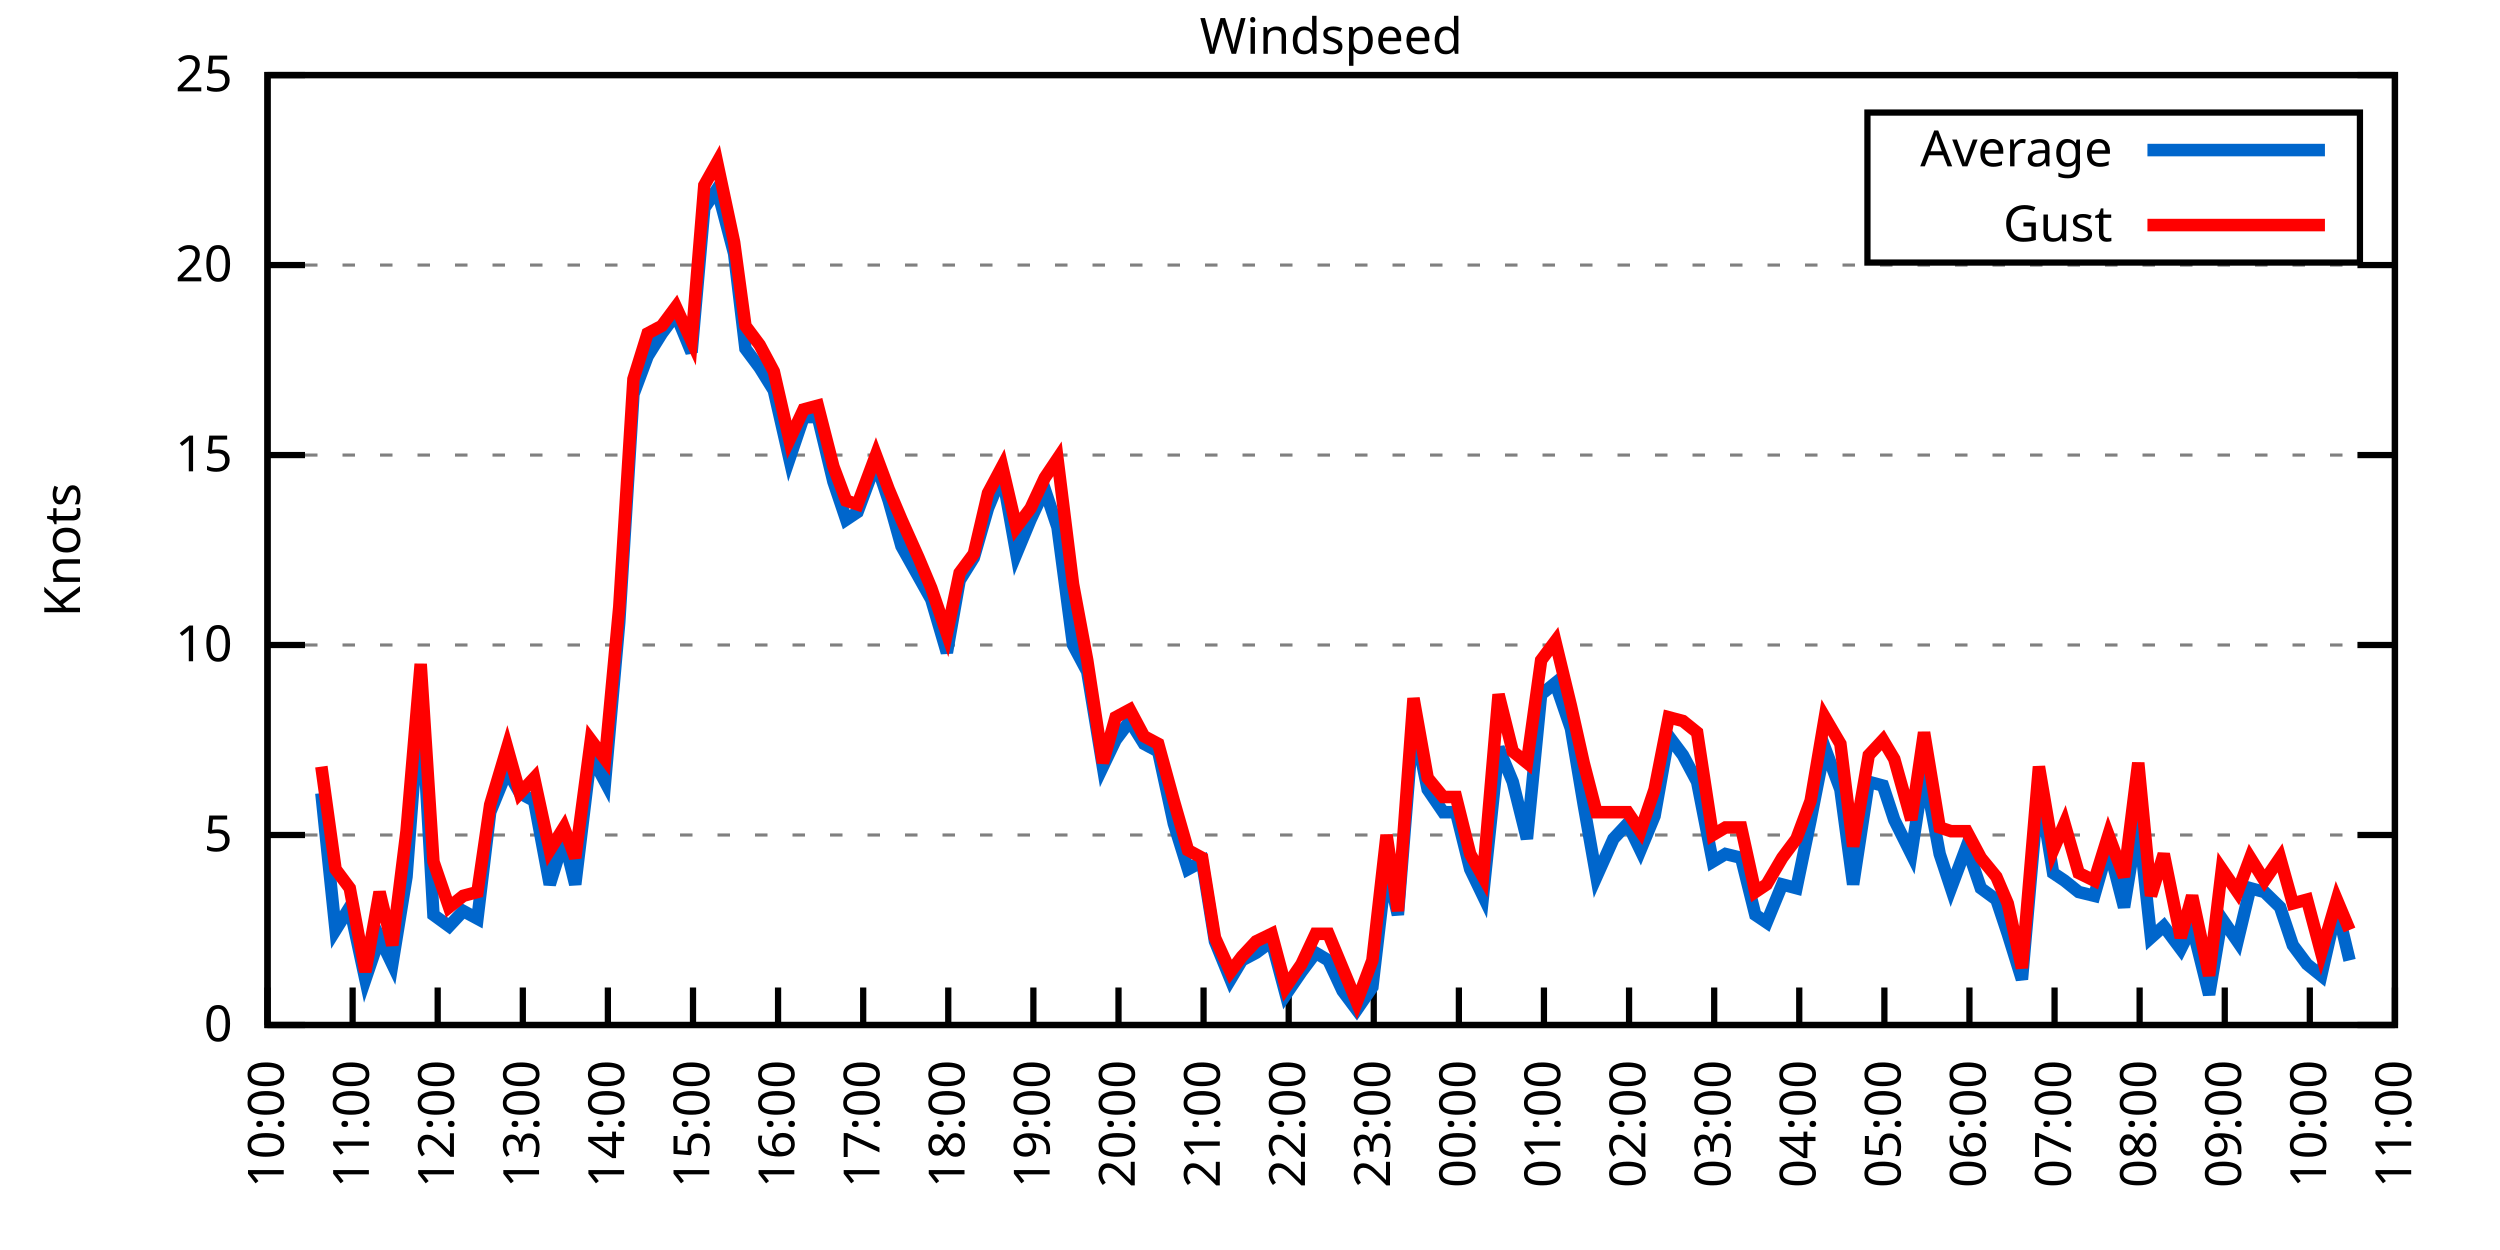
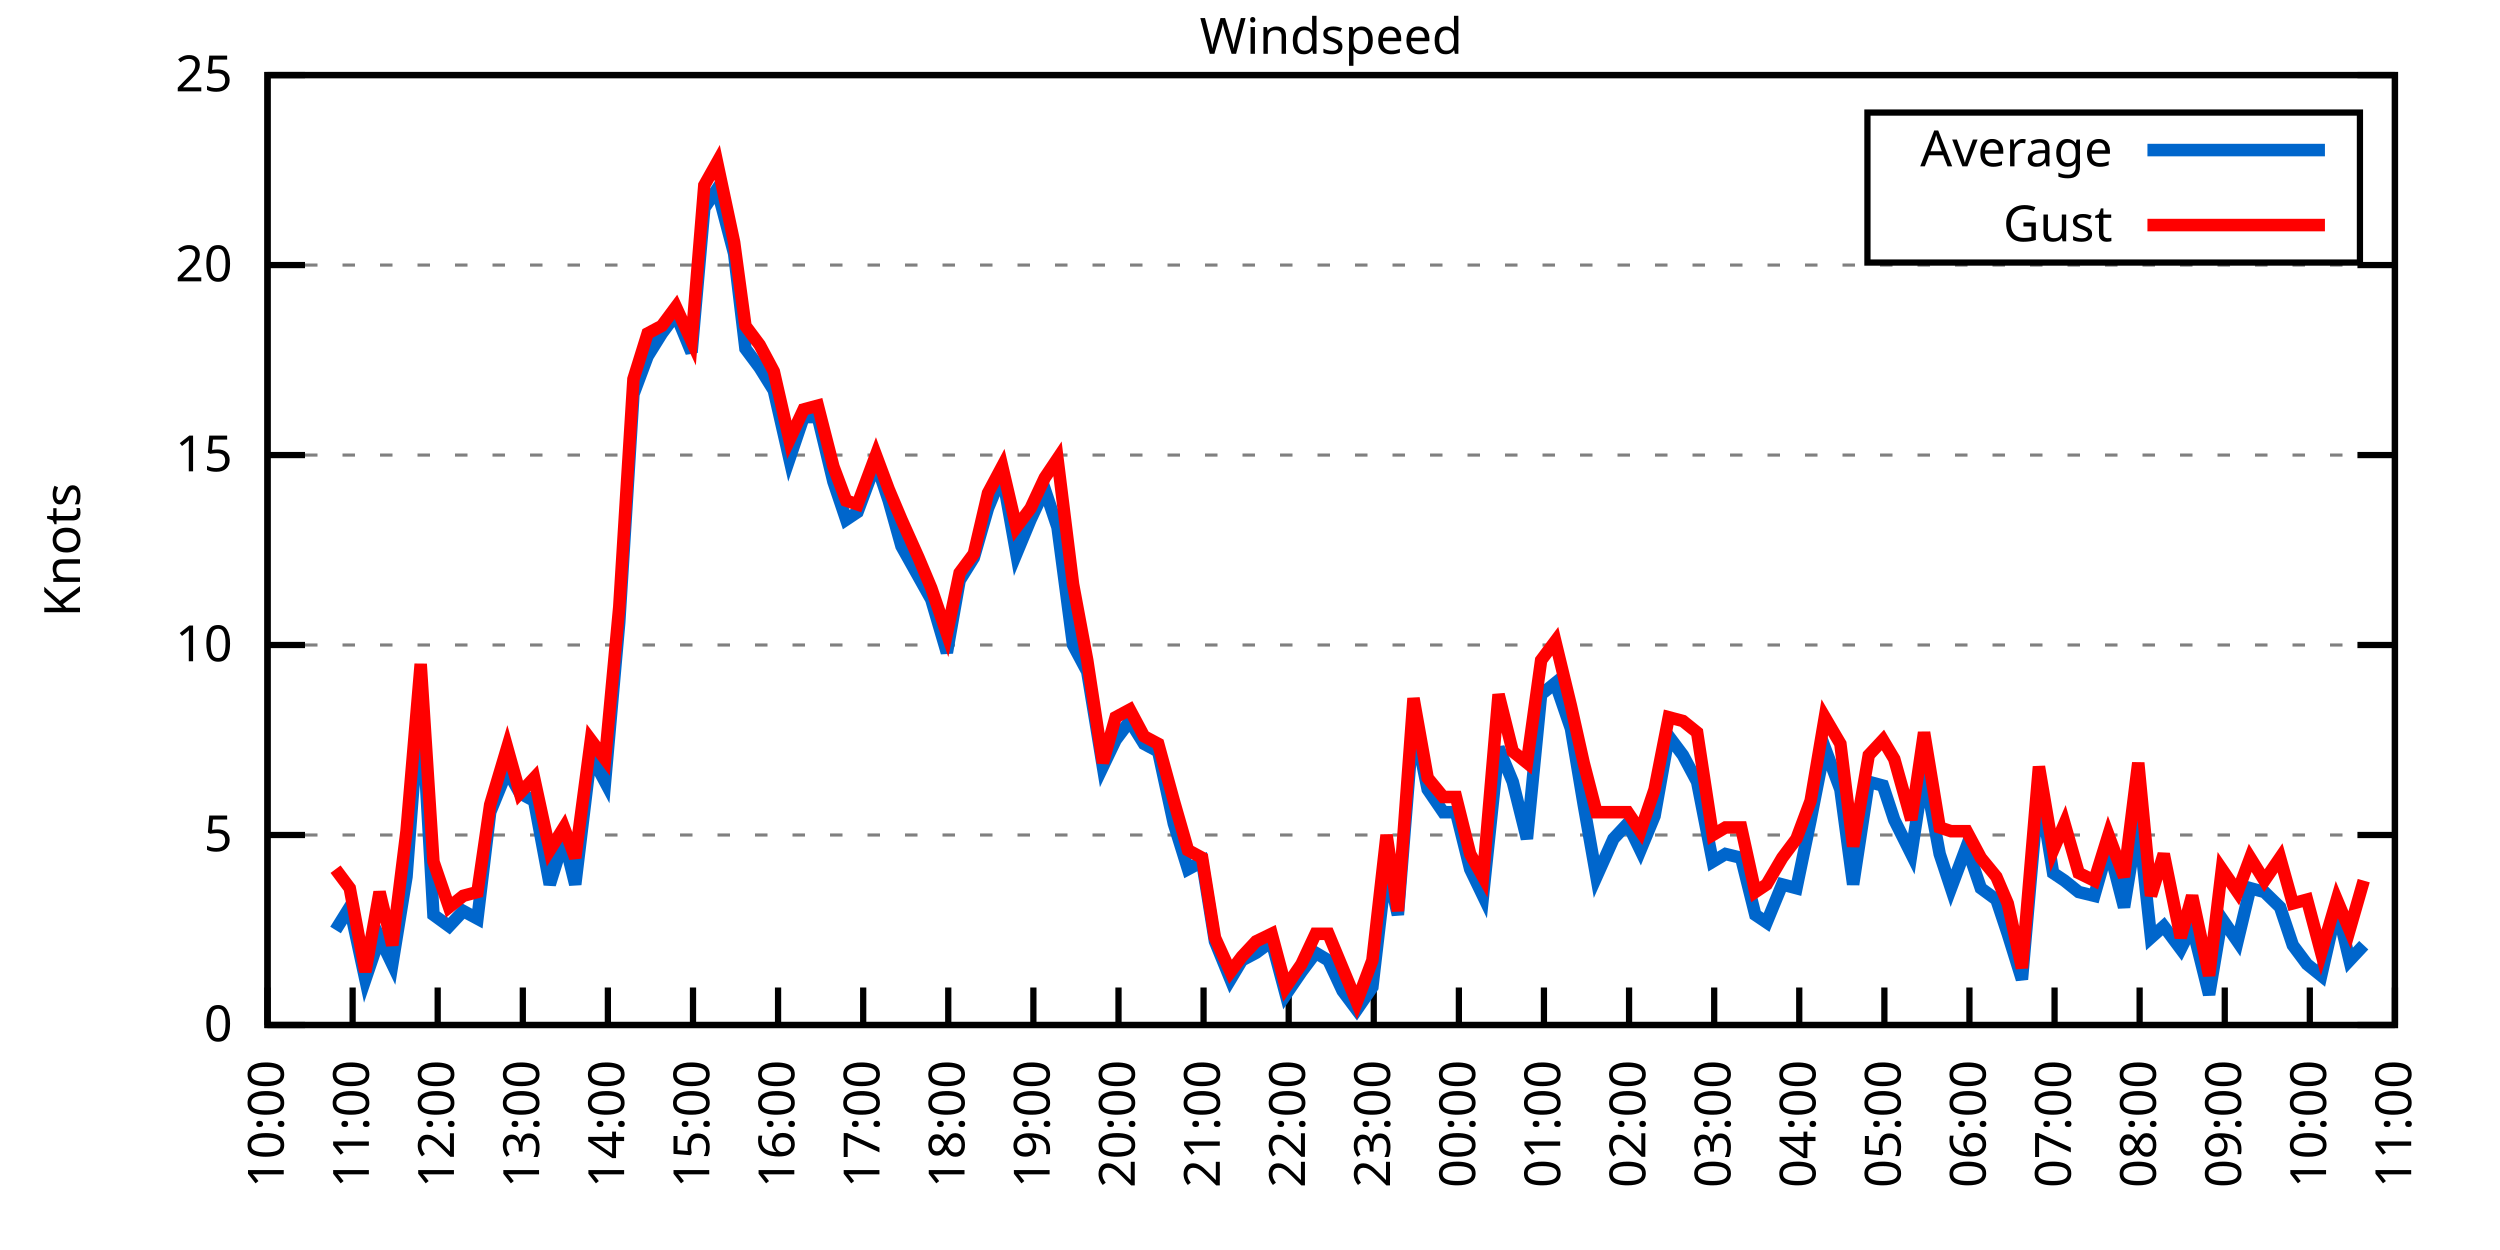
<svg xmlns="http://www.w3.org/2000/svg" xmlns:xlink="http://www.w3.org/1999/xlink" width="400" height="200" viewBox="0 0 400 200">
  <g id="gnuplot_canvas">
    <rect x="0" y="0" width="400" height="200" fill="none" />
    <defs>
      <circle id="gpDot" r="0.5" stroke-width="0.5" stroke="currentColor" />
      <path id="gpPt0" stroke-width="0.333" stroke="currentColor" d="M-1,0 h2 M0,-1 v2" />
      <path id="gpPt1" stroke-width="0.333" stroke="currentColor" d="M-1,-1 L1,1 M1,-1 L-1,1" />
      <path id="gpPt2" stroke-width="0.333" stroke="currentColor" d="M-1,0 L1,0 M0,-1 L0,1 M-1,-1 L1,1 M-1,1 L1,-1" />
      <rect id="gpPt3" stroke-width="0.333" stroke="currentColor" x="-1" y="-1" width="2" height="2" />
      <rect id="gpPt4" stroke-width="0.333" stroke="currentColor" fill="currentColor" x="-1" y="-1" width="2" height="2" />
      <circle id="gpPt5" stroke-width="0.333" stroke="currentColor" cx="0" cy="0" r="1" />
      <use xlink:href="#gpPt5" id="gpPt6" fill="currentColor" stroke="none" />
      <path id="gpPt7" stroke-width="0.333" stroke="currentColor" d="M0,-1.33 L-1.33,0.67 L1.33,0.67 z" />
      <use xlink:href="#gpPt7" id="gpPt8" fill="currentColor" stroke="none" />
      <use xlink:href="#gpPt7" id="gpPt9" stroke="currentColor" transform="rotate(180)" />
      <use xlink:href="#gpPt9" id="gpPt10" fill="currentColor" stroke="none" />
      <use xlink:href="#gpPt3" id="gpPt11" stroke="currentColor" transform="rotate(45)" />
      <use xlink:href="#gpPt11" id="gpPt12" fill="currentColor" stroke="none" />
      <path id="gpPt13" stroke-width="0.333" stroke="currentColor" d="M0,1.330 L1.265,0.411 L0.782,-1.067 L-0.782,-1.076 L-1.265,0.411 z" />
      <use xlink:href="#gpPt13" id="gpPt14" fill="currentColor" stroke="none" />
      <filter id="textbox" filterUnits="objectBoundingBox" x="0" y="0" height="1" width="1">
        <feFlood flood-color="white" flood-opacity="1" result="bgnd" />
        <feComposite in="SourceGraphic" in2="bgnd" operator="atop" />
      </filter>
      <filter id="greybox" filterUnits="objectBoundingBox" x="0" y="0" height="1" width="1">
        <feFlood flood-color="lightgrey" flood-opacity="1" result="grey" />
        <feComposite in="SourceGraphic" in2="grey" operator="atop" />
      </filter>
    </defs>
    <g fill="none" color="white" stroke="currentColor" stroke-width="1.00" stroke-linecap="butt" stroke-linejoin="miter">
</g>
    <g fill="none" color="black" stroke="currentColor" stroke-width="1.00" stroke-linecap="butt" stroke-linejoin="miter">
      <g stroke="none" shape-rendering="crispEdges">
        <polygon fill="rgb(255, 255, 255)" points="42.80,164.00 383.18,164.00 383.18,12.02 42.80,12.02 " />
      </g>
    </g>
    <g fill="none" color="black" stroke="currentColor" stroke-width="1.00" stroke-linecap="butt" stroke-linejoin="miter">
</g>
    <g fill="none" color="black" stroke="black" stroke-width="0.50" stroke-linecap="butt" stroke-linejoin="miter">
</g>
    <g fill="none" color="gray" stroke="currentColor" stroke-width="0.50" stroke-linecap="butt" stroke-linejoin="miter">
      <path stroke="gray" stroke-dasharray="2,4" class="gridline" d="M42.80,164.00 L383.19,164.00  " />
    </g>
    <g fill="none" color="gray" stroke="gray" stroke-width="1.00" stroke-linecap="butt" stroke-linejoin="miter">
</g>
    <g fill="none" color="black" stroke="currentColor" stroke-width="1.00" stroke-linecap="butt" stroke-linejoin="miter">
      <path stroke="black" d="M42.80,164.00 L48.80,164.00 M383.19,164.00 L377.19,164.00  " />
      <g transform="translate(37.20,166.60)" stroke="none" fill="black" font-family="Sans" font-size="8.00" text-anchor="end">
        <text>
          <tspan font-family="Sans"> 0</tspan>
        </text>
      </g>
    </g>
    <g fill="none" color="black" stroke="currentColor" stroke-width="1.00" stroke-linecap="butt" stroke-linejoin="miter">
</g>
    <g fill="none" color="black" stroke="black" stroke-width="0.50" stroke-linecap="butt" stroke-linejoin="miter">
</g>
    <g fill="none" color="gray" stroke="currentColor" stroke-width="0.50" stroke-linecap="butt" stroke-linejoin="miter">
      <path stroke="gray" stroke-dasharray="2,4" class="gridline" d="M42.80,133.60 L383.19,133.60  " />
    </g>
    <g fill="none" color="gray" stroke="gray" stroke-width="1.00" stroke-linecap="butt" stroke-linejoin="miter">
</g>
    <g fill="none" color="black" stroke="currentColor" stroke-width="1.00" stroke-linecap="butt" stroke-linejoin="miter">
      <path stroke="black" d="M42.80,133.60 L48.80,133.60 M383.19,133.60 L377.19,133.60  " />
      <g transform="translate(37.20,136.20)" stroke="none" fill="black" font-family="Sans" font-size="8.00" text-anchor="end">
        <text>
          <tspan font-family="Sans"> 5</tspan>
        </text>
      </g>
    </g>
    <g fill="none" color="black" stroke="currentColor" stroke-width="1.00" stroke-linecap="butt" stroke-linejoin="miter">
</g>
    <g fill="none" color="black" stroke="black" stroke-width="0.50" stroke-linecap="butt" stroke-linejoin="miter">
</g>
    <g fill="none" color="gray" stroke="currentColor" stroke-width="0.50" stroke-linecap="butt" stroke-linejoin="miter">
      <path stroke="gray" stroke-dasharray="2,4" class="gridline" d="M42.80,103.20 L383.19,103.20  " />
    </g>
    <g fill="none" color="gray" stroke="gray" stroke-width="1.00" stroke-linecap="butt" stroke-linejoin="miter">
</g>
    <g fill="none" color="black" stroke="currentColor" stroke-width="1.00" stroke-linecap="butt" stroke-linejoin="miter">
      <path stroke="black" d="M42.80,103.20 L48.80,103.20 M383.19,103.20 L377.19,103.20  " />
      <g transform="translate(37.20,105.80)" stroke="none" fill="black" font-family="Sans" font-size="8.00" text-anchor="end">
        <text>
          <tspan font-family="Sans"> 10</tspan>
        </text>
      </g>
    </g>
    <g fill="none" color="black" stroke="currentColor" stroke-width="1.00" stroke-linecap="butt" stroke-linejoin="miter">
</g>
    <g fill="none" color="black" stroke="black" stroke-width="0.50" stroke-linecap="butt" stroke-linejoin="miter">
</g>
    <g fill="none" color="gray" stroke="currentColor" stroke-width="0.50" stroke-linecap="butt" stroke-linejoin="miter">
      <path stroke="gray" stroke-dasharray="2,4" class="gridline" d="M42.80,72.81 L383.19,72.81  " />
    </g>
    <g fill="none" color="gray" stroke="gray" stroke-width="1.00" stroke-linecap="butt" stroke-linejoin="miter">
</g>
    <g fill="none" color="black" stroke="currentColor" stroke-width="1.00" stroke-linecap="butt" stroke-linejoin="miter">
      <path stroke="black" d="M42.80,72.81 L48.80,72.81 M383.19,72.81 L377.19,72.81  " />
      <g transform="translate(37.20,75.41)" stroke="none" fill="black" font-family="Sans" font-size="8.00" text-anchor="end">
        <text>
          <tspan font-family="Sans"> 15</tspan>
        </text>
      </g>
    </g>
    <g fill="none" color="black" stroke="currentColor" stroke-width="1.00" stroke-linecap="butt" stroke-linejoin="miter">
</g>
    <g fill="none" color="black" stroke="black" stroke-width="0.50" stroke-linecap="butt" stroke-linejoin="miter">
</g>
    <g fill="none" color="gray" stroke="currentColor" stroke-width="0.50" stroke-linecap="butt" stroke-linejoin="miter">
      <path stroke="gray" stroke-dasharray="2,4" class="gridline" d="M42.80,42.41 L383.19,42.41  " />
    </g>
    <g fill="none" color="gray" stroke="gray" stroke-width="1.00" stroke-linecap="butt" stroke-linejoin="miter">
</g>
    <g fill="none" color="black" stroke="currentColor" stroke-width="1.00" stroke-linecap="butt" stroke-linejoin="miter">
      <path stroke="black" d="M42.80,42.41 L48.80,42.41 M383.19,42.41 L377.19,42.41  " />
      <g transform="translate(37.20,45.01)" stroke="none" fill="black" font-family="Sans" font-size="8.00" text-anchor="end">
        <text>
          <tspan font-family="Sans"> 20</tspan>
        </text>
      </g>
    </g>
    <g fill="none" color="black" stroke="currentColor" stroke-width="1.00" stroke-linecap="butt" stroke-linejoin="miter">
</g>
    <g fill="none" color="black" stroke="black" stroke-width="0.50" stroke-linecap="butt" stroke-linejoin="miter">
</g>
    <g fill="none" color="gray" stroke="currentColor" stroke-width="0.50" stroke-linecap="butt" stroke-linejoin="miter">
      <path stroke="gray" stroke-dasharray="2,4" class="gridline" d="M42.80,12.01 L383.19,12.01  " />
    </g>
    <g fill="none" color="gray" stroke="gray" stroke-width="1.00" stroke-linecap="butt" stroke-linejoin="miter">
</g>
    <g fill="none" color="black" stroke="currentColor" stroke-width="1.00" stroke-linecap="butt" stroke-linejoin="miter">
      <path stroke="black" d="M42.80,12.01 L48.80,12.01 M383.19,12.01 L377.19,12.01  " />
      <g transform="translate(37.20,14.61)" stroke="none" fill="black" font-family="Sans" font-size="8.00" text-anchor="end">
        <text>
          <tspan font-family="Sans"> 25</tspan>
        </text>
      </g>
    </g>
    <g fill="none" color="black" stroke="currentColor" stroke-width="1.00" stroke-linecap="butt" stroke-linejoin="miter">
      <path stroke="black" d="M42.80,164.00 L42.80,158.00  " />
      <g transform="translate(45.40,169.60) rotate(270.00)" stroke="none" fill="black" font-family="Sans" font-size="8.00" text-anchor="end">
        <text>
          <tspan font-family="Sans">10:00</tspan>
        </text>
      </g>
    </g>
    <g fill="none" color="black" stroke="currentColor" stroke-width="1.00" stroke-linecap="butt" stroke-linejoin="miter">
      <path stroke="black" d="M56.42,164.00 L56.42,158.00  " />
      <g transform="translate(59.02,169.60) rotate(270.00)" stroke="none" fill="black" font-family="Sans" font-size="8.00" text-anchor="end">
        <text>
          <tspan font-family="Sans">11:00</tspan>
        </text>
      </g>
    </g>
    <g fill="none" color="black" stroke="currentColor" stroke-width="1.00" stroke-linecap="butt" stroke-linejoin="miter">
      <path stroke="black" d="M70.03,164.00 L70.03,158.00  " />
      <g transform="translate(72.63,169.60) rotate(270.00)" stroke="none" fill="black" font-family="Sans" font-size="8.00" text-anchor="end">
        <text>
          <tspan font-family="Sans">12:00</tspan>
        </text>
      </g>
    </g>
    <g fill="none" color="black" stroke="currentColor" stroke-width="1.00" stroke-linecap="butt" stroke-linejoin="miter">
      <path stroke="black" d="M83.65,164.00 L83.65,158.00  " />
      <g transform="translate(86.25,169.60) rotate(270.00)" stroke="none" fill="black" font-family="Sans" font-size="8.00" text-anchor="end">
        <text>
          <tspan font-family="Sans">13:00</tspan>
        </text>
      </g>
    </g>
    <g fill="none" color="black" stroke="currentColor" stroke-width="1.00" stroke-linecap="butt" stroke-linejoin="miter">
      <path stroke="black" d="M97.26,164.00 L97.26,158.00  " />
      <g transform="translate(99.86,169.60) rotate(270.00)" stroke="none" fill="black" font-family="Sans" font-size="8.00" text-anchor="end">
        <text>
          <tspan font-family="Sans">14:00</tspan>
        </text>
      </g>
    </g>
    <g fill="none" color="black" stroke="currentColor" stroke-width="1.00" stroke-linecap="butt" stroke-linejoin="miter">
      <path stroke="black" d="M110.88,164.00 L110.88,158.00  " />
      <g transform="translate(113.48,169.60) rotate(270.00)" stroke="none" fill="black" font-family="Sans" font-size="8.00" text-anchor="end">
        <text>
          <tspan font-family="Sans">15:00</tspan>
        </text>
      </g>
    </g>
    <g fill="none" color="black" stroke="currentColor" stroke-width="1.00" stroke-linecap="butt" stroke-linejoin="miter">
      <path stroke="black" d="M124.49,164.00 L124.49,158.00  " />
      <g transform="translate(127.09,169.60) rotate(270.00)" stroke="none" fill="black" font-family="Sans" font-size="8.00" text-anchor="end">
        <text>
          <tspan font-family="Sans">16:00</tspan>
        </text>
      </g>
    </g>
    <g fill="none" color="black" stroke="currentColor" stroke-width="1.00" stroke-linecap="butt" stroke-linejoin="miter">
      <path stroke="black" d="M138.11,164.00 L138.11,158.00  " />
      <g transform="translate(140.71,169.60) rotate(270.00)" stroke="none" fill="black" font-family="Sans" font-size="8.00" text-anchor="end">
        <text>
          <tspan font-family="Sans">17:00</tspan>
        </text>
      </g>
    </g>
    <g fill="none" color="black" stroke="currentColor" stroke-width="1.00" stroke-linecap="butt" stroke-linejoin="miter">
      <path stroke="black" d="M151.72,164.00 L151.72,158.00  " />
      <g transform="translate(154.32,169.60) rotate(270.00)" stroke="none" fill="black" font-family="Sans" font-size="8.00" text-anchor="end">
        <text>
          <tspan font-family="Sans">18:00</tspan>
        </text>
      </g>
    </g>
    <g fill="none" color="black" stroke="currentColor" stroke-width="1.00" stroke-linecap="butt" stroke-linejoin="miter">
      <path stroke="black" d="M165.34,164.00 L165.34,158.00  " />
      <g transform="translate(167.94,169.60) rotate(270.00)" stroke="none" fill="black" font-family="Sans" font-size="8.00" text-anchor="end">
        <text>
          <tspan font-family="Sans">19:00</tspan>
        </text>
      </g>
    </g>
    <g fill="none" color="black" stroke="currentColor" stroke-width="1.00" stroke-linecap="butt" stroke-linejoin="miter">
      <path stroke="black" d="M178.96,164.00 L178.96,158.00  " />
      <g transform="translate(181.56,169.60) rotate(270.00)" stroke="none" fill="black" font-family="Sans" font-size="8.00" text-anchor="end">
        <text>
          <tspan font-family="Sans">20:00</tspan>
        </text>
      </g>
    </g>
    <g fill="none" color="black" stroke="currentColor" stroke-width="1.00" stroke-linecap="butt" stroke-linejoin="miter">
      <path stroke="black" d="M192.57,164.00 L192.57,158.00  " />
      <g transform="translate(195.17,169.60) rotate(270.00)" stroke="none" fill="black" font-family="Sans" font-size="8.00" text-anchor="end">
        <text>
          <tspan font-family="Sans">21:00</tspan>
        </text>
      </g>
    </g>
    <g fill="none" color="black" stroke="currentColor" stroke-width="1.00" stroke-linecap="butt" stroke-linejoin="miter">
      <path stroke="black" d="M206.19,164.00 L206.19,158.00  " />
      <g transform="translate(208.79,169.60) rotate(270.00)" stroke="none" fill="black" font-family="Sans" font-size="8.00" text-anchor="end">
        <text>
          <tspan font-family="Sans">22:00</tspan>
        </text>
      </g>
    </g>
    <g fill="none" color="black" stroke="currentColor" stroke-width="1.00" stroke-linecap="butt" stroke-linejoin="miter">
      <path stroke="black" d="M219.80,164.00 L219.80,158.00  " />
      <g transform="translate(222.40,169.60) rotate(270.00)" stroke="none" fill="black" font-family="Sans" font-size="8.00" text-anchor="end">
        <text>
          <tspan font-family="Sans">23:00</tspan>
        </text>
      </g>
    </g>
    <g fill="none" color="black" stroke="currentColor" stroke-width="1.00" stroke-linecap="butt" stroke-linejoin="miter">
      <path stroke="black" d="M233.42,164.00 L233.42,158.00  " />
      <g transform="translate(236.02,169.60) rotate(270.00)" stroke="none" fill="black" font-family="Sans" font-size="8.00" text-anchor="end">
        <text>
          <tspan font-family="Sans">00:00</tspan>
        </text>
      </g>
    </g>
    <g fill="none" color="black" stroke="currentColor" stroke-width="1.00" stroke-linecap="butt" stroke-linejoin="miter">
      <path stroke="black" d="M247.03,164.00 L247.03,158.00  " />
      <g transform="translate(249.63,169.60) rotate(270.00)" stroke="none" fill="black" font-family="Sans" font-size="8.00" text-anchor="end">
        <text>
          <tspan font-family="Sans">01:00</tspan>
        </text>
      </g>
    </g>
    <g fill="none" color="black" stroke="currentColor" stroke-width="1.00" stroke-linecap="butt" stroke-linejoin="miter">
      <path stroke="black" d="M260.65,164.00 L260.65,158.00  " />
      <g transform="translate(263.25,169.60) rotate(270.00)" stroke="none" fill="black" font-family="Sans" font-size="8.00" text-anchor="end">
        <text>
          <tspan font-family="Sans">02:00</tspan>
        </text>
      </g>
    </g>
    <g fill="none" color="black" stroke="currentColor" stroke-width="1.00" stroke-linecap="butt" stroke-linejoin="miter">
      <path stroke="black" d="M274.27,164.00 L274.27,158.00  " />
      <g transform="translate(276.87,169.60) rotate(270.00)" stroke="none" fill="black" font-family="Sans" font-size="8.00" text-anchor="end">
        <text>
          <tspan font-family="Sans">03:00</tspan>
        </text>
      </g>
    </g>
    <g fill="none" color="black" stroke="currentColor" stroke-width="1.00" stroke-linecap="butt" stroke-linejoin="miter">
      <path stroke="black" d="M287.88,164.00 L287.88,158.00  " />
      <g transform="translate(290.48,169.60) rotate(270.00)" stroke="none" fill="black" font-family="Sans" font-size="8.00" text-anchor="end">
        <text>
          <tspan font-family="Sans">04:00</tspan>
        </text>
      </g>
    </g>
    <g fill="none" color="black" stroke="currentColor" stroke-width="1.00" stroke-linecap="butt" stroke-linejoin="miter">
      <path stroke="black" d="M301.50,164.00 L301.50,158.00  " />
      <g transform="translate(304.10,169.60) rotate(270.00)" stroke="none" fill="black" font-family="Sans" font-size="8.00" text-anchor="end">
        <text>
          <tspan font-family="Sans">05:00</tspan>
        </text>
      </g>
    </g>
    <g fill="none" color="black" stroke="currentColor" stroke-width="1.00" stroke-linecap="butt" stroke-linejoin="miter">
      <path stroke="black" d="M315.11,164.00 L315.11,158.00  " />
      <g transform="translate(317.71,169.60) rotate(270.00)" stroke="none" fill="black" font-family="Sans" font-size="8.00" text-anchor="end">
        <text>
          <tspan font-family="Sans">06:00</tspan>
        </text>
      </g>
    </g>
    <g fill="none" color="black" stroke="currentColor" stroke-width="1.00" stroke-linecap="butt" stroke-linejoin="miter">
      <path stroke="black" d="M328.73,164.00 L328.73,158.00  " />
      <g transform="translate(331.33,169.60) rotate(270.00)" stroke="none" fill="black" font-family="Sans" font-size="8.00" text-anchor="end">
        <text>
          <tspan font-family="Sans">07:00</tspan>
        </text>
      </g>
    </g>
    <g fill="none" color="black" stroke="currentColor" stroke-width="1.00" stroke-linecap="butt" stroke-linejoin="miter">
      <path stroke="black" d="M342.34,164.00 L342.34,158.00  " />
      <g transform="translate(344.94,169.60) rotate(270.00)" stroke="none" fill="black" font-family="Sans" font-size="8.00" text-anchor="end">
        <text>
          <tspan font-family="Sans">08:00</tspan>
        </text>
      </g>
    </g>
    <g fill="none" color="black" stroke="currentColor" stroke-width="1.00" stroke-linecap="butt" stroke-linejoin="miter">
      <path stroke="black" d="M355.96,164.00 L355.96,158.00  " />
      <g transform="translate(358.56,169.60) rotate(270.00)" stroke="none" fill="black" font-family="Sans" font-size="8.00" text-anchor="end">
        <text>
          <tspan font-family="Sans">09:00</tspan>
        </text>
      </g>
    </g>
    <g fill="none" color="black" stroke="currentColor" stroke-width="1.00" stroke-linecap="butt" stroke-linejoin="miter">
      <path stroke="black" d="M369.57,164.00 L369.57,158.00  " />
      <g transform="translate(372.17,169.60) rotate(270.00)" stroke="none" fill="black" font-family="Sans" font-size="8.00" text-anchor="end">
        <text>
          <tspan font-family="Sans">10:00</tspan>
        </text>
      </g>
    </g>
    <g fill="none" color="black" stroke="currentColor" stroke-width="1.00" stroke-linecap="butt" stroke-linejoin="miter">
      <path stroke="black" d="M383.19,164.00 L383.19,158.00  " />
      <g transform="translate(385.79,169.60) rotate(270.00)" stroke="none" fill="black" font-family="Sans" font-size="8.00" text-anchor="end">
        <text>
          <tspan font-family="Sans">11:00</tspan>
        </text>
      </g>
    </g>
    <g fill="none" color="black" stroke="currentColor" stroke-width="1.00" stroke-linecap="butt" stroke-linejoin="miter">
</g>
    <g fill="none" color="black" stroke="currentColor" stroke-width="1.00" stroke-linecap="butt" stroke-linejoin="miter">
      <path stroke="black" d="M42.80,12.01 L42.80,164.00 L383.19,164.00 L383.19,12.01 L42.80,12.01 Z  " />
    </g>
    <g fill="none" color="black" stroke="currentColor" stroke-width="1.00" stroke-linecap="butt" stroke-linejoin="miter">
</g>
    <g fill="none" color="black" stroke="currentColor" stroke-width="1.00" stroke-linecap="butt" stroke-linejoin="miter">
      <path stroke="black" d="M298.79,42.01 L298.79,18.01 L377.59,18.01 L377.59,42.01 L298.79,42.01 Z  " />
    </g>
    <g id="Windspeed_plot_1">
      <g fill="none" color="white" stroke="black" stroke-width="2.00" stroke-linecap="butt" stroke-linejoin="miter">
</g>
      <g fill="none" color="black" stroke="currentColor" stroke-width="2.00" stroke-linecap="butt" stroke-linejoin="miter">
        <g transform="translate(337.99,26.61)" stroke="none" fill="black" font-family="Sans" font-size="8.00" text-anchor="end">
          <text>
            <tspan font-family="Sans">Average</tspan>
          </text>
        </g>
      </g>
      <g fill="none" color="black" stroke="currentColor" stroke-width="2.00" stroke-linecap="butt" stroke-linejoin="miter">
-         <path stroke="rgb(  0, 102, 204)" d="M343.59,24.01 L371.99,24.01 M51.42,126.91 L53.69,148.80 L55.96,145.15 L58.46,156.70 L60.73,150.02 L62.77,154.27   L65.04,140.29 L67.31,110.50 L69.35,146.37 L71.85,148.19 L74.12,145.76 L76.39,146.98 L78.43,129.95 L81.15,123.27   L83.19,126.91 L85.46,128.13 L87.96,141.51 L90.23,134.21 L92.04,141.51 L94.54,120.83 L96.81,125.09 L99.08,99.56   L101.35,63.08 L103.62,57.00 L105.89,53.35 L108.15,50.31 L110.65,56.39 L112.69,33.29 L114.74,30.25 L117.46,40.58   L119.27,55.78 L121.54,58.82 L123.81,62.47 L126.31,73.41 L128.58,66.73 L130.85,66.73 L133.34,77.06 L135.39,83.14   L137.20,81.93 L140.15,74.02 L142.19,80.10 L144.24,87.40 L146.96,92.26 L149.00,95.91 L151.50,104.42 L153.54,92.87   L155.81,89.22 L158.08,81.32 L160.35,75.85 L162.62,88.61 L164.89,83.14 L167.16,78.28 L169.20,84.36 L171.69,103.20   L173.96,107.46 L176.46,122.66 L178.50,118.40 L180.77,115.36 L183.04,119.01 L185.31,120.23 L187.81,131.78 L190.08,139.07   L192.34,137.86 L194.39,150.62 L196.88,156.70 L198.70,153.66 L200.97,152.45 L203.46,150.62 L205.73,159.14 L208.23,155.49   L210.50,152.45 L212.54,153.66 L214.81,158.53 L217.08,161.57 L219.58,157.92 L221.85,138.47 L223.66,146.37 L226.16,115.36   L228.43,126.31 L230.92,129.95 L232.96,129.95 L235.23,139.07 L237.28,143.33 L239.77,119.62 L242.04,125.09 L244.31,134.21   L246.58,111.11 L248.85,109.28 L251.35,116.58 L253.39,128.74 L255.43,140.29 L258.15,134.21 L260.42,131.78 L262.47,136.03   L264.73,130.56 L267.00,117.80 L269.27,120.83 L271.54,125.09 L274.04,137.86 L276.08,136.64 L278.58,137.25 L280.85,146.37   L282.66,147.59 L285.16,141.51 L287.43,142.11 L289.70,131.17 L291.97,119.62 L294.46,126.31 L296.50,141.51 L299.00,125.09   L301.27,125.70 L303.08,131.17 L305.81,136.64 L307.85,123.27 L310.35,136.64 L312.16,142.11 L314.66,135.43 L316.93,142.11   L319.42,143.94 L321.24,149.41 L323.51,156.70 L326.23,125.70 L328.50,139.68 L330.32,140.90 L332.59,142.72 L335.08,143.33   L337.35,135.43 L339.85,145.15 L342.12,131.17 L344.16,150.02 L346.20,148.19 L348.92,151.84 L350.74,148.19 L353.46,159.14   L355.50,146.98 L358.00,150.62 L360.04,142.11 L362.31,142.72 L364.81,145.15 L366.85,151.23 L369.12,154.27 L371.39,156.10   L373.89,145.15 L375.93,153.66  " />
+         <path stroke="rgb(  0, 102, 204)" d="M343.59,24.01 L371.99,24.01 M53.69,148.80 L55.96,145.15 L58.46,156.70 L60.73,150.02 L62.77,154.27 L65.04,140.29   L67.31,110.50 L69.35,146.37 L71.85,148.19 L74.12,145.76 L76.39,146.98 L78.43,129.95 L81.15,123.27 L83.19,126.91   L85.46,128.13 L87.96,141.51 L90.23,134.21 L92.04,141.51 L94.54,120.83 L96.81,125.09 L99.08,99.56 L101.35,63.08   L103.62,57.00 L105.89,53.35 L108.15,50.31 L110.65,56.39 L112.69,33.29 L114.74,30.25 L117.46,40.58 L119.27,55.78   L121.54,58.82 L123.81,62.47 L126.31,73.41 L128.58,66.73 L130.85,66.73 L133.34,77.06 L135.39,83.14 L137.20,81.93   L140.15,74.02 L142.19,80.10 L144.24,87.40 L146.96,92.26 L149.00,95.91 L151.50,104.42 L153.54,92.87 L155.81,89.22   L158.08,81.32 L160.35,75.85 L162.62,88.61 L164.89,83.14 L167.16,78.28 L169.20,84.36 L171.69,103.20 L173.96,107.46   L176.46,122.66 L178.50,118.40 L180.77,115.36 L183.04,119.01 L185.31,120.23 L187.81,131.78 L190.08,139.07 L192.34,137.86   L194.39,150.62 L196.88,156.70 L198.70,153.66 L200.97,152.45 L203.46,150.62 L205.73,159.14 L208.23,155.49 L210.50,152.45   L212.54,153.66 L214.81,158.53 L217.08,161.57 L219.58,157.92 L221.85,138.47 L223.66,146.37 L226.16,115.36 L228.43,126.31   L230.92,129.95 L232.96,129.95 L235.23,139.07 L237.28,143.33 L239.77,119.62 L242.04,125.09 L244.31,134.21 L246.58,111.11   L248.85,109.28 L251.35,116.58 L253.39,128.74 L255.43,140.29 L258.15,134.21 L260.42,131.78 L262.47,136.03 L264.73,130.56   L267.00,117.80 L269.27,120.83 L271.54,125.09 L274.04,137.86 L276.08,136.64 L278.58,137.25 L280.85,146.37 L282.66,147.59   L285.16,141.51 L287.43,142.11 L289.70,131.17 L291.97,119.62 L294.46,126.31 L296.50,141.51 L299.00,125.09 L301.27,125.70   L303.08,131.17 L305.81,136.64 L307.85,123.27 L310.35,136.64 L312.16,142.11 L314.66,135.43 L316.93,142.11 L319.42,143.94   L321.24,149.41 L323.51,156.70 L326.23,125.70 L328.50,139.68 L330.32,140.90 L332.59,142.72 L335.08,143.33 L337.35,135.43   L339.85,145.15 L342.12,131.17 L344.16,150.02 L346.20,148.19 L348.92,151.84 L350.74,148.19 L353.46,159.14 L355.50,146.98   L358.00,150.62 L360.04,142.11 L362.31,142.72 L364.81,145.15 L366.85,151.23 L369.12,154.27 L371.39,156.10 L373.89,145.15   L375.93,153.66 L378.20,151.23  " />
      </g>
    </g>
    <g id="Windspeed_plot_2">
      <g fill="none" color="black" stroke="currentColor" stroke-width="2.00" stroke-linecap="butt" stroke-linejoin="miter">
        <g transform="translate(337.99,38.61)" stroke="none" fill="black" font-family="Sans" font-size="8.00" text-anchor="end">
          <text>
            <tspan font-family="Sans">Gust</tspan>
          </text>
        </g>
      </g>
      <g fill="none" color="black" stroke="currentColor" stroke-width="2.00" stroke-linecap="butt" stroke-linejoin="miter">
-         <path stroke="rgb(255,   0,   0)" d="M343.59,36.01 L371.99,36.01 M51.42,122.66 L53.69,139.07 L55.96,142.11 L58.46,155.49 L60.73,142.72 L62.77,151.23   L65.04,132.99 L67.31,106.24 L69.35,137.86 L71.85,145.15 L74.12,143.33 L76.39,142.72 L78.43,128.74 L81.15,119.62   L83.19,126.91 L85.46,124.48 L87.96,136.03 L90.23,132.39 L92.04,137.25 L94.54,118.40 L96.81,121.44 L99.08,97.12   L101.35,60.65 L103.62,53.35 L105.89,52.14 L108.15,49.10 L110.65,54.57 L112.69,29.64 L114.74,25.99 L117.46,38.76   L119.27,52.14 L121.54,55.18 L123.81,59.43 L126.31,70.37 L128.58,65.51 L130.85,64.90 L133.34,74.63 L135.39,80.10   L137.20,80.71 L140.15,72.81 L142.19,78.28 L144.24,83.14 L146.96,89.22 L149.00,94.08 L151.50,101.38 L153.54,91.65   L155.81,88.61 L158.08,78.89 L160.35,74.63 L162.62,84.36 L164.89,81.32 L167.16,76.45 L169.20,73.41 L171.69,93.48   L173.96,105.64 L176.46,122.05 L178.50,114.76 L180.77,113.54 L183.04,117.80 L185.31,119.01 L187.81,128.13 L190.08,136.03   L192.34,137.25 L194.39,150.02 L196.88,155.49 L198.70,153.06 L200.97,150.62 L203.46,149.41 L205.73,157.92 L208.23,154.27   L210.50,149.41 L212.54,149.41 L214.81,154.88 L217.08,160.35 L219.58,153.66 L221.85,133.60 L223.66,145.76 L226.16,111.72   L228.43,124.48 L230.92,127.52 L232.96,127.52 L235.23,136.64 L237.28,140.29 L239.77,111.11 L242.04,120.23 L244.31,122.05   L246.58,105.64 L248.85,102.60 L251.35,112.93 L253.39,122.05 L255.43,129.95 L258.15,129.95 L260.42,129.95 L262.47,132.99   L264.73,126.31 L267.00,114.76 L269.27,115.36 L271.54,117.19 L274.04,133.60 L276.08,132.39 L278.58,132.39 L280.85,142.72   L282.66,141.51 L285.16,137.25 L287.43,134.21 L289.70,128.13 L291.97,114.76 L294.46,119.01 L296.50,135.43 L299.00,120.83   L301.27,118.40 L303.08,121.44 L305.81,131.17 L307.85,117.19 L310.35,132.39 L312.16,132.99 L314.66,132.99 L316.93,137.25   L319.42,140.29 L321.24,144.55 L323.51,154.88 L326.23,122.66 L328.50,136.03 L330.32,131.78 L332.59,139.68 L335.08,140.90   L337.35,133.60 L339.85,140.29 L342.12,122.05 L344.16,143.33 L346.20,136.64 L348.92,150.02 L350.74,143.33 L353.46,156.10   L355.50,139.07 L358.00,142.72 L360.04,137.25 L362.31,140.90 L364.81,137.25 L366.85,144.55 L369.12,143.94 L371.39,152.45   L373.89,143.94 L375.93,148.80  " />
+         <path stroke="rgb(255,   0,   0)" d="M343.59,36.01 L371.99,36.01 M53.69,139.07 L55.96,142.11 L58.46,155.49 L60.73,142.72 L62.77,151.23 L65.04,132.99   L67.31,106.24 L69.35,137.86 L71.85,145.15 L74.12,143.33 L76.39,142.72 L78.43,128.74 L81.15,119.62 L83.19,126.91   L85.46,124.48 L87.96,136.03 L90.23,132.39 L92.04,137.25 L94.54,118.40 L96.81,121.44 L99.08,97.12 L101.35,60.65   L103.62,53.35 L105.89,52.14 L108.15,49.10 L110.65,54.57 L112.69,29.64 L114.74,25.99 L117.46,38.76 L119.27,52.14   L121.54,55.18 L123.81,59.43 L126.31,70.37 L128.58,65.51 L130.85,64.90 L133.34,74.63 L135.39,80.10 L137.20,80.71   L140.15,72.81 L142.19,78.28 L144.24,83.14 L146.96,89.22 L149.00,94.08 L151.50,101.38 L153.54,91.65 L155.81,88.61   L158.08,78.89 L160.35,74.63 L162.62,84.36 L164.89,81.32 L167.16,76.45 L169.20,73.41 L171.69,93.48 L173.96,105.64   L176.46,122.05 L178.50,114.76 L180.77,113.54 L183.04,117.80 L185.31,119.01 L187.81,128.13 L190.08,136.03 L192.34,137.25   L194.39,150.02 L196.88,155.49 L198.70,153.06 L200.97,150.62 L203.46,149.41 L205.73,157.92 L208.23,154.27 L210.50,149.41   L212.54,149.41 L214.81,154.88 L217.08,160.35 L219.58,153.66 L221.85,133.60 L223.66,145.76 L226.16,111.72 L228.43,124.48   L230.92,127.52 L232.96,127.52 L235.23,136.64 L237.28,140.29 L239.77,111.11 L242.04,120.23 L244.31,122.05 L246.58,105.64   L248.85,102.60 L251.35,112.93 L253.39,122.05 L255.43,129.95 L258.15,129.95 L260.42,129.95 L262.47,132.99 L264.73,126.31   L267.00,114.76 L269.27,115.36 L271.54,117.19 L274.04,133.60 L276.08,132.39 L278.58,132.39 L280.85,142.72 L282.66,141.51   L285.16,137.25 L287.43,134.21 L289.70,128.13 L291.97,114.76 L294.46,119.01 L296.50,135.43 L299.00,120.83 L301.27,118.40   L303.08,121.44 L305.81,131.17 L307.85,117.19 L310.35,132.39 L312.16,132.99 L314.66,132.99 L316.93,137.25 L319.42,140.29   L321.24,144.55 L323.51,154.88 L326.23,122.66 L328.50,136.03 L330.32,131.78 L332.59,139.68 L335.08,140.90 L337.35,133.60   L339.85,140.29 L342.12,122.05 L344.16,143.33 L346.20,136.64 L348.92,150.02 L350.74,143.33 L353.46,156.10 L355.50,139.07   L358.00,142.72 L360.04,137.25 L362.31,140.90 L364.81,137.25 L366.85,144.55 L369.12,143.94 L371.39,152.45 L373.89,143.94   L375.93,148.80 L378.20,140.90  " />
      </g>
    </g>
    <g fill="none" color="black" stroke="currentColor" stroke-width="2.00" stroke-linecap="butt" stroke-linejoin="miter">
</g>
    <g fill="none" color="black" stroke="black" stroke-width="1.00" stroke-linecap="butt" stroke-linejoin="miter">
</g>
    <g fill="none" color="black" stroke="currentColor" stroke-width="1.00" stroke-linecap="butt" stroke-linejoin="miter">
      <path stroke="black" d="M42.80,12.01 L42.80,164.00 L383.19,164.00 L383.19,12.01 L42.80,12.01 Z  " />
      <g transform="translate(12.80,88.01) rotate(270.00)" stroke="none" fill="black" font-family="Sans" font-size="8.00" text-anchor="middle">
        <text>
          <tspan font-family="Sans">Knots</tspan>
        </text>
      </g>
    </g>
    <g fill="none" color="black" stroke="currentColor" stroke-width="1.00" stroke-linecap="butt" stroke-linejoin="miter">
</g>
    <g fill="none" color="black" stroke="currentColor" stroke-width="1.00" stroke-linecap="butt" stroke-linejoin="miter">
      <g transform="translate(212.99,8.61)" stroke="none" fill="black" font-family="Sans" font-size="8.00" text-anchor="middle">
        <text>
          <tspan font-family="Sans">Windspeed</tspan>
        </text>
      </g>
    </g>
    <g fill="none" color="black" stroke="currentColor" stroke-width="1.00" stroke-linecap="butt" stroke-linejoin="miter">
</g>
  </g>
</svg>
